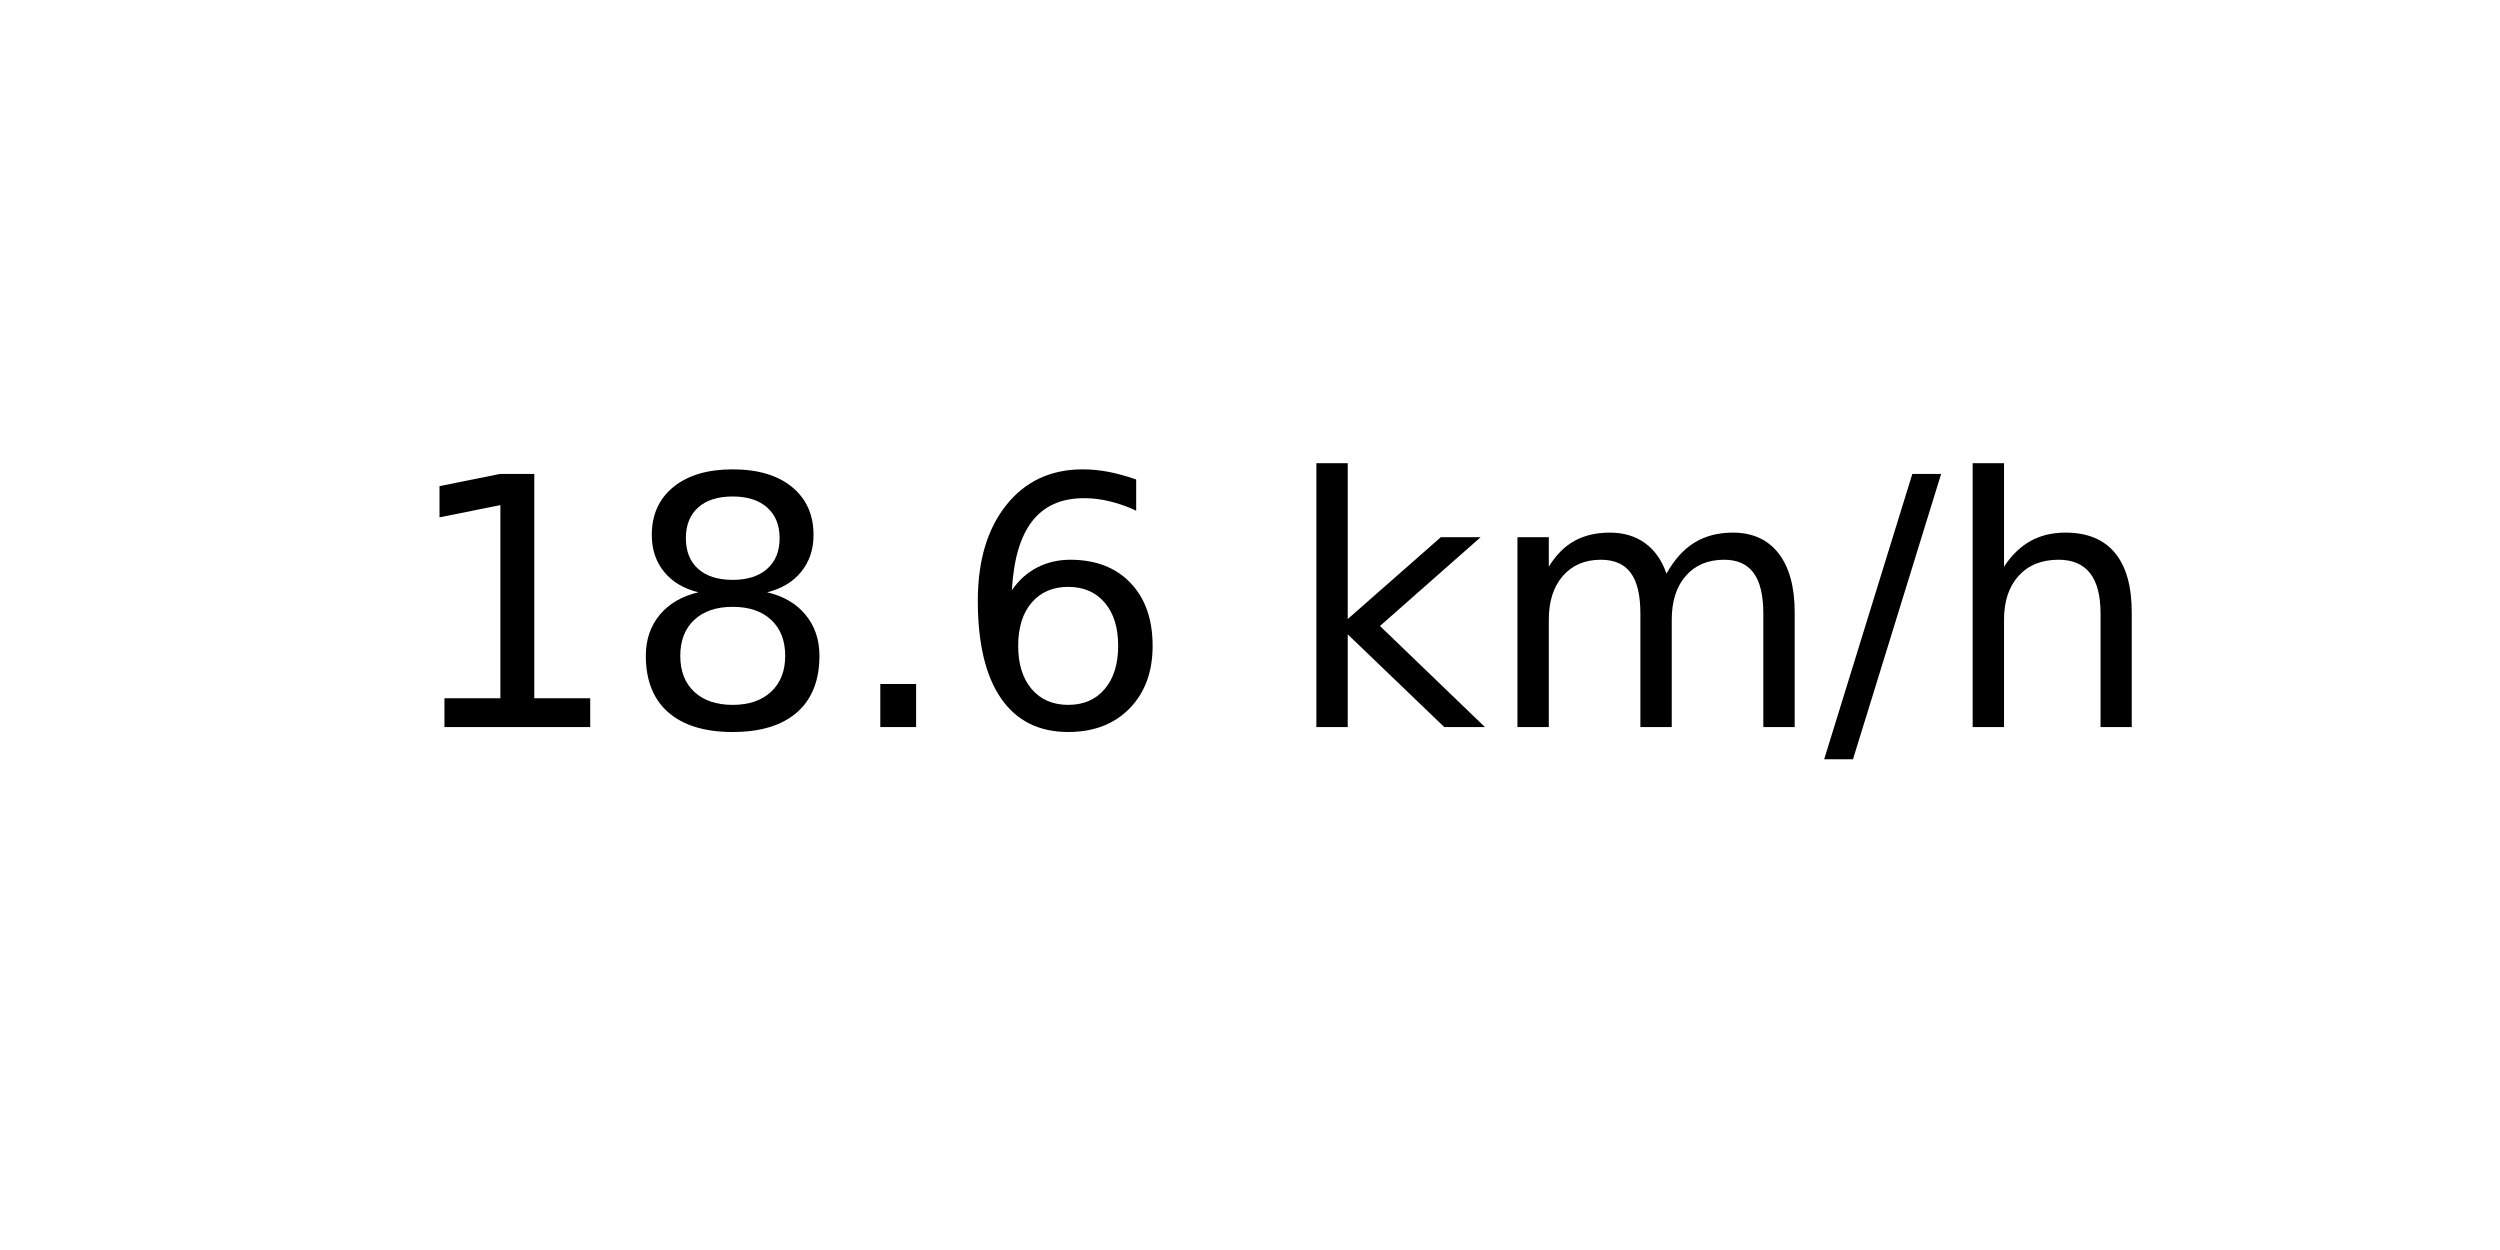
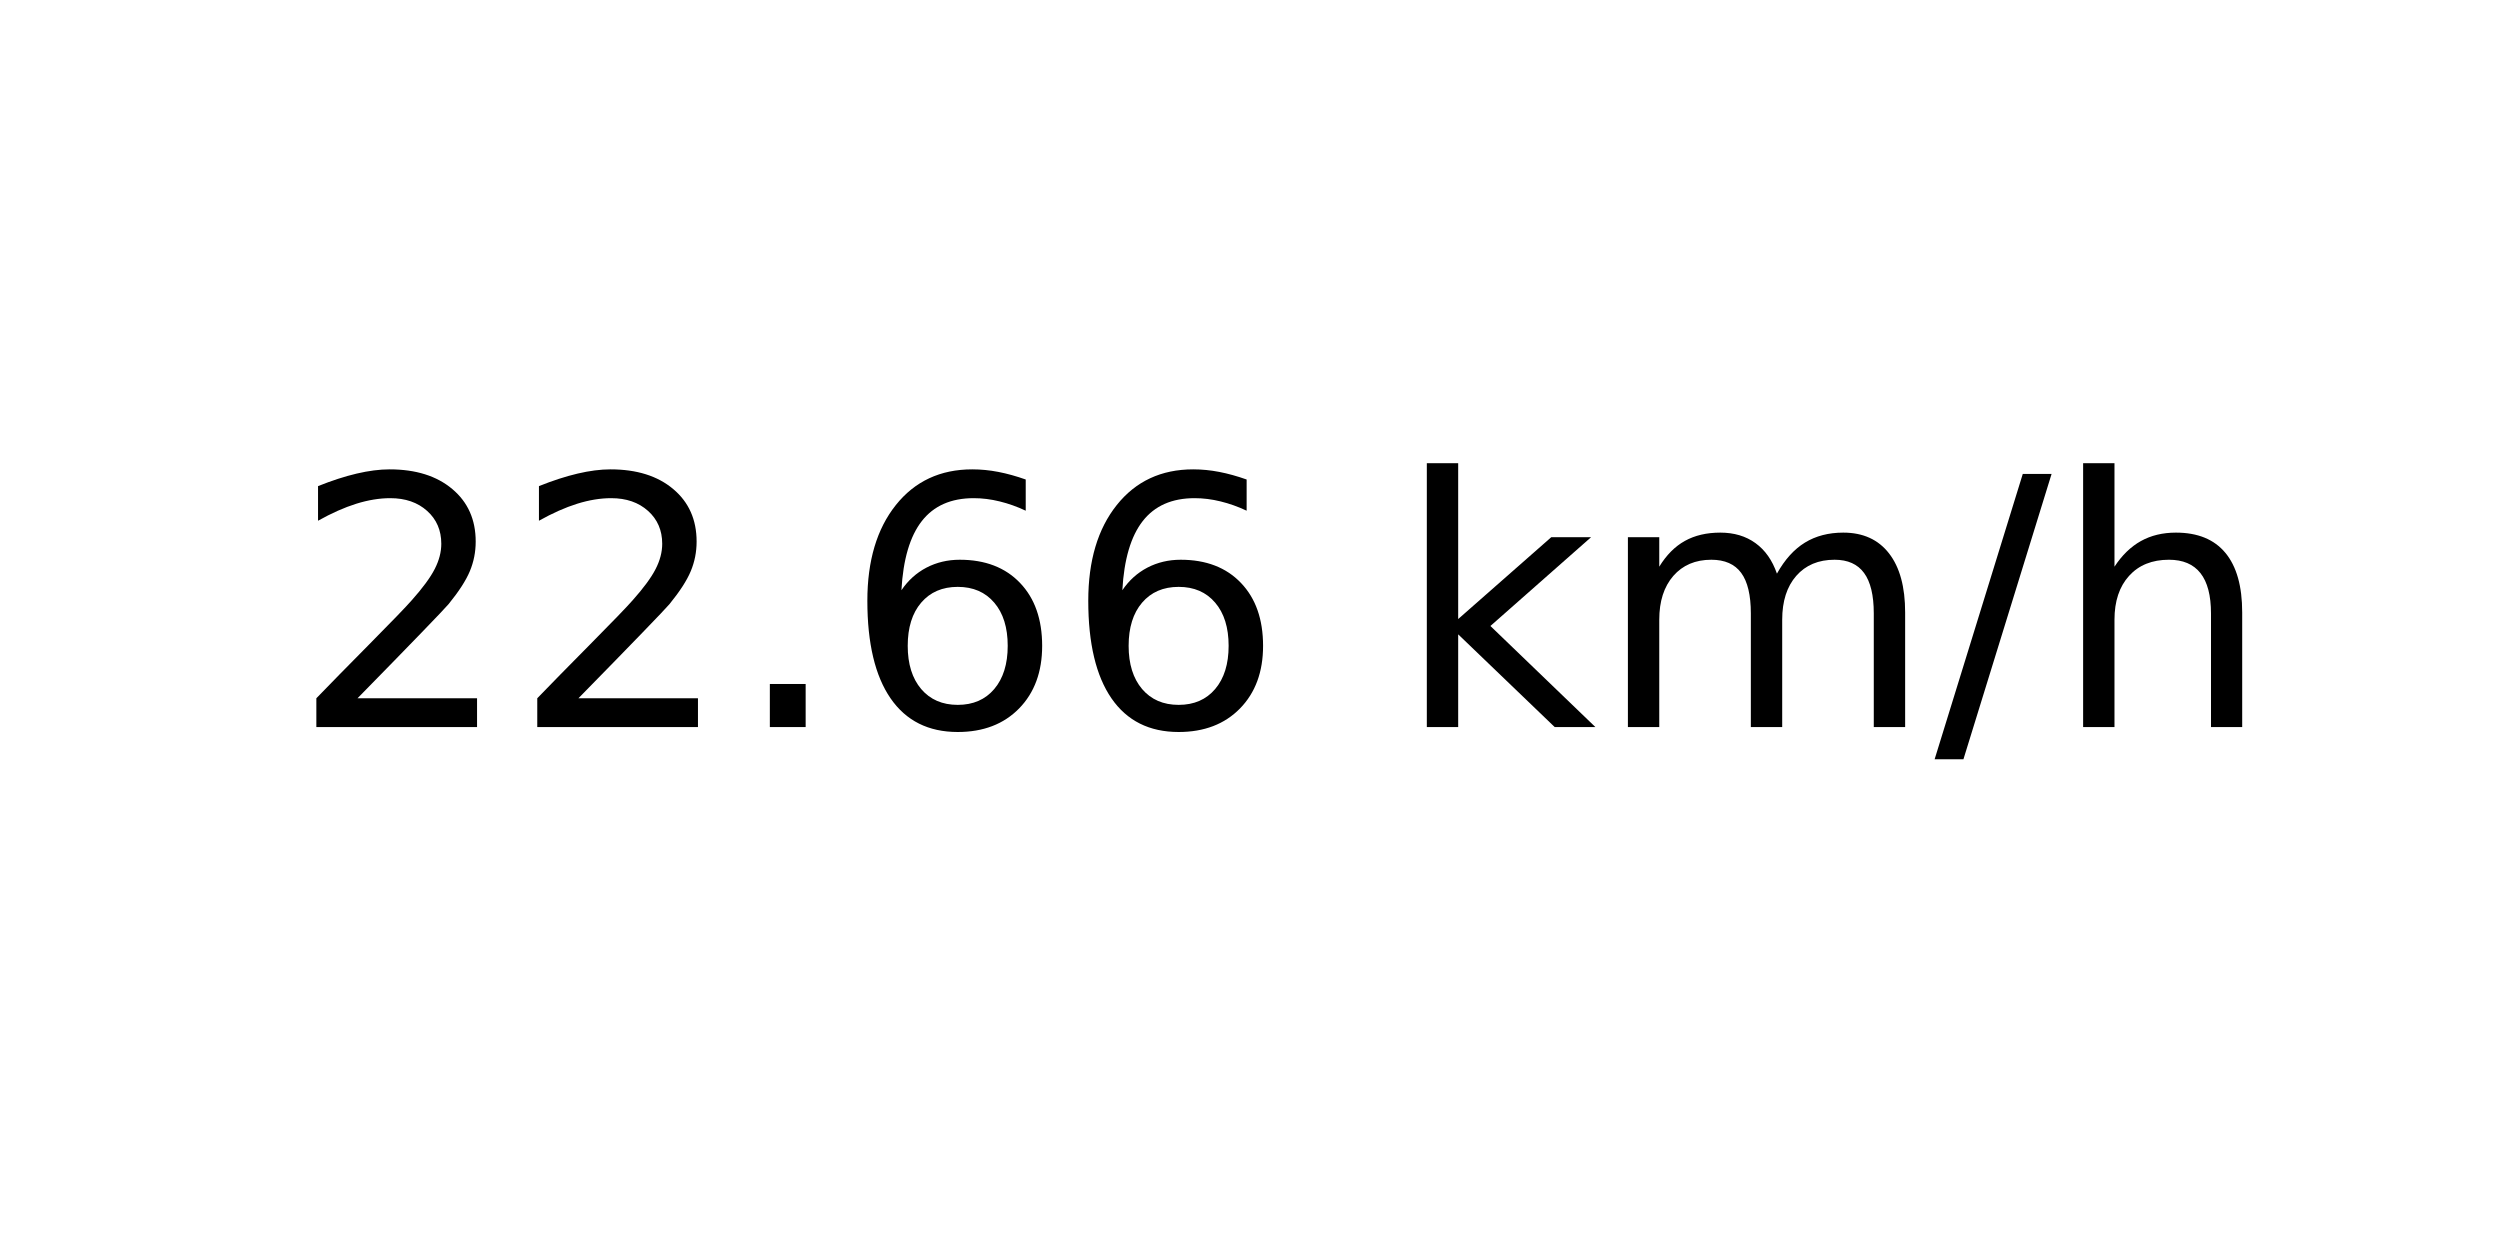
<svg xmlns="http://www.w3.org/2000/svg" xmlns:xlink="http://www.w3.org/1999/xlink" width="72pt" height="36pt" viewBox="0 0 72 36" version="1.1">
  <defs>
    <style type="text/css">*{stroke-linejoin: round; stroke-linecap: butt}</style>
  </defs>
  <g id="figure_1">
    <g id="axes_1">
      <g id="text_1">
-         <g transform="translate(11.55937 20.93937) scale(0.1 -0.1)">
+         <g transform="translate(8.378125 20.93937) scale(0.1 -0.1)">
          <defs>
-             <path id="DejaVuSans-31" d="M 794 531  L 1825 531  L 1825 4091  L 703 3866  L 703 4441  L 1819 4666  L 2450 4666  L 2450 531  L 3481 531  L 3481 0  L 794 0  L 794 531  z " transform="scale(0.015625)" />
-             <path id="DejaVuSans-38" d="M 2034 2216  Q 1584 2216 1326 1975  Q 1069 1734 1069 1313  Q 1069 891 1326 650  Q 1584 409 2034 409  Q 2484 409 2743 651  Q 3003 894 3003 1313  Q 3003 1734 2745 1975  Q 2488 2216 2034 2216  z M 1403 2484  Q 997 2584 770 2862  Q 544 3141 544 3541  Q 544 4100 942 4425  Q 1341 4750 2034 4750  Q 2731 4750 3128 4425  Q 3525 4100 3525 3541  Q 3525 3141 3298 2862  Q 3072 2584 2669 2484  Q 3125 2378 3379 2068  Q 3634 1759 3634 1313  Q 3634 634 3220 271  Q 2806 -91 2034 -91  Q 1263 -91 848 271  Q 434 634 434 1313  Q 434 1759 690 2068  Q 947 2378 1403 2484  z M 1172 3481  Q 1172 3119 1398 2916  Q 1625 2713 2034 2713  Q 2441 2713 2670 2916  Q 2900 3119 2900 3481  Q 2900 3844 2670 4047  Q 2441 4250 2034 4250  Q 1625 4250 1398 4047  Q 1172 3844 1172 3481  z " transform="scale(0.015625)" />
+             <path id="DejaVuSans-32" d="M 1228 531  L 3431 531  L 3431 0  L 469 0  L 469 531  Q 828 903 1448 1529  Q 2069 2156 2228 2338  Q 2531 2678 2651 2914  Q 2772 3150 2772 3378  Q 2772 3750 2511 3984  Q 2250 4219 1831 4219  Q 1534 4219 1204 4116  Q 875 4013 500 3803  L 500 4441  Q 881 4594 1212 4672  Q 1544 4750 1819 4750  Q 2544 4750 2975 4387  Q 3406 4025 3406 3419  Q 3406 3131 3298 2873  Q 3191 2616 2906 2266  Q 2828 2175 2409 1742  Q 1991 1309 1228 531  z " transform="scale(0.015625)" />
            <path id="DejaVuSans-2e" d="M 684 794  L 1344 794  L 1344 0  L 684 0  L 684 794  z " transform="scale(0.015625)" />
            <path id="DejaVuSans-36" d="M 2113 2584  Q 1688 2584 1439 2293  Q 1191 2003 1191 1497  Q 1191 994 1439 701  Q 1688 409 2113 409  Q 2538 409 2786 701  Q 3034 994 3034 1497  Q 3034 2003 2786 2293  Q 2538 2584 2113 2584  z M 3366 4563  L 3366 3988  Q 3128 4100 2886 4159  Q 2644 4219 2406 4219  Q 1781 4219 1451 3797  Q 1122 3375 1075 2522  Q 1259 2794 1537 2939  Q 1816 3084 2150 3084  Q 2853 3084 3261 2657  Q 3669 2231 3669 1497  Q 3669 778 3244 343  Q 2819 -91 2113 -91  Q 1303 -91 875 529  Q 447 1150 447 2328  Q 447 3434 972 4092  Q 1497 4750 2381 4750  Q 2619 4750 2861 4703  Q 3103 4656 3366 4563  z " transform="scale(0.015625)" />
            <path id="DejaVuSans-20" transform="scale(0.015625)" />
            <path id="DejaVuSans-6b" d="M 581 4863  L 1159 4863  L 1159 1991  L 2875 3500  L 3609 3500  L 1753 1863  L 3688 0  L 2938 0  L 1159 1709  L 1159 0  L 581 0  L 581 4863  z " transform="scale(0.015625)" />
            <path id="DejaVuSans-6d" d="M 3328 2828  Q 3544 3216 3844 3400  Q 4144 3584 4550 3584  Q 5097 3584 5394 3201  Q 5691 2819 5691 2113  L 5691 0  L 5113 0  L 5113 2094  Q 5113 2597 4934 2840  Q 4756 3084 4391 3084  Q 3944 3084 3684 2787  Q 3425 2491 3425 1978  L 3425 0  L 2847 0  L 2847 2094  Q 2847 2600 2669 2842  Q 2491 3084 2119 3084  Q 1678 3084 1418 2786  Q 1159 2488 1159 1978  L 1159 0  L 581 0  L 581 3500  L 1159 3500  L 1159 2956  Q 1356 3278 1631 3431  Q 1906 3584 2284 3584  Q 2666 3584 2933 3390  Q 3200 3197 3328 2828  z " transform="scale(0.015625)" />
            <path id="DejaVuSans-2f" d="M 1625 4666  L 2156 4666  L 531 -594  L 0 -594  L 1625 4666  z " transform="scale(0.015625)" />
            <path id="DejaVuSans-68" d="M 3513 2113  L 3513 0  L 2938 0  L 2938 2094  Q 2938 2591 2744 2837  Q 2550 3084 2163 3084  Q 1697 3084 1428 2787  Q 1159 2491 1159 1978  L 1159 0  L 581 0  L 581 4863  L 1159 4863  L 1159 2956  Q 1366 3272 1645 3428  Q 1925 3584 2291 3584  Q 2894 3584 3203 3211  Q 3513 2838 3513 2113  z " transform="scale(0.015625)" />
          </defs>
-           <use xlink:href="#DejaVuSans-31" />
-           <use xlink:href="#DejaVuSans-38" x="63.623" />
+           <use xlink:href="#DejaVuSans-32" />
+           <use xlink:href="#DejaVuSans-32" x="63.623" />
          <use xlink:href="#DejaVuSans-2e" x="127.246" />
          <use xlink:href="#DejaVuSans-36" x="159.033" />
-           <use xlink:href="#DejaVuSans-20" x="222.656" />
-           <use xlink:href="#DejaVuSans-6b" x="254.443" />
-           <use xlink:href="#DejaVuSans-6d" x="312.354" />
-           <use xlink:href="#DejaVuSans-2f" x="409.766" />
-           <use xlink:href="#DejaVuSans-68" x="443.457" />
+           <use xlink:href="#DejaVuSans-36" x="222.656" />
+           <use xlink:href="#DejaVuSans-20" x="286.279" />
+           <use xlink:href="#DejaVuSans-6b" x="318.066" />
+           <use xlink:href="#DejaVuSans-6d" x="375.977" />
+           <use xlink:href="#DejaVuSans-2f" x="473.389" />
+           <use xlink:href="#DejaVuSans-68" x="507.08" />
        </g>
      </g>
    </g>
  </g>
</svg>
